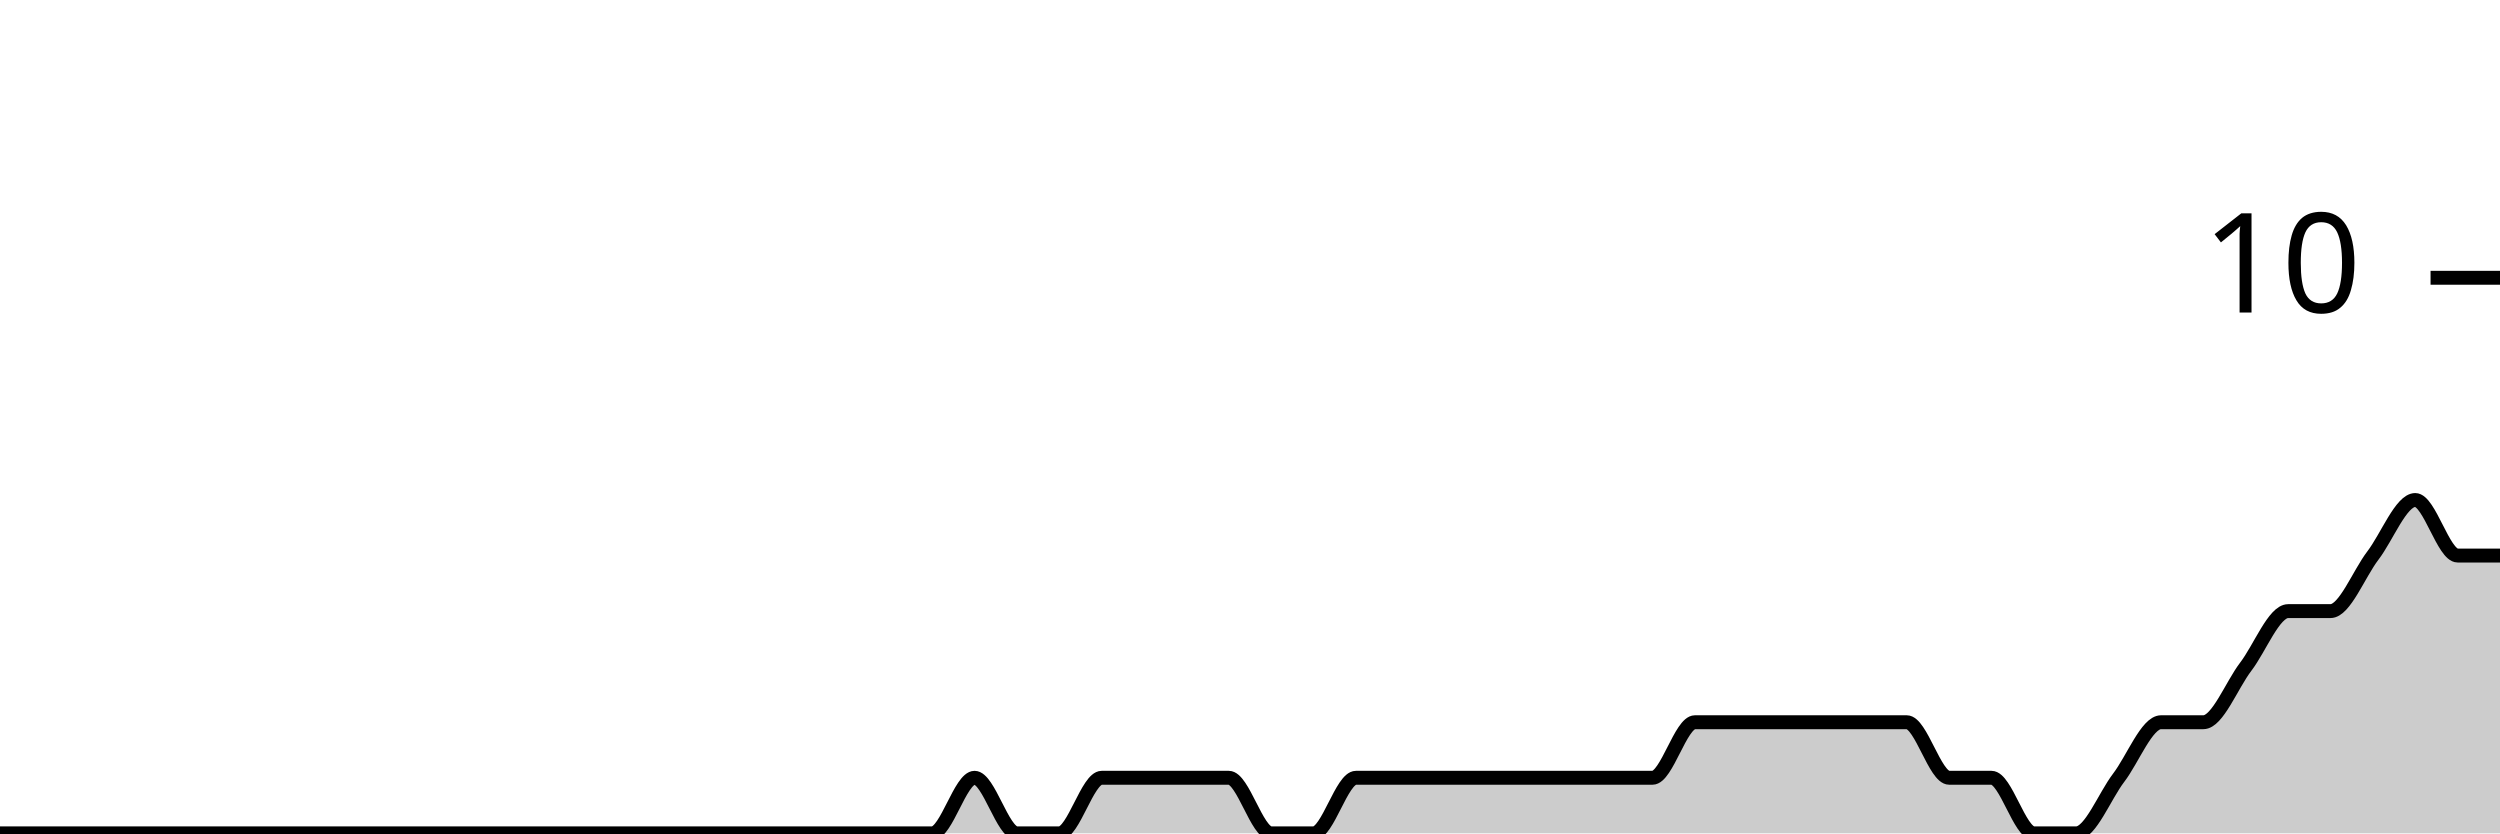
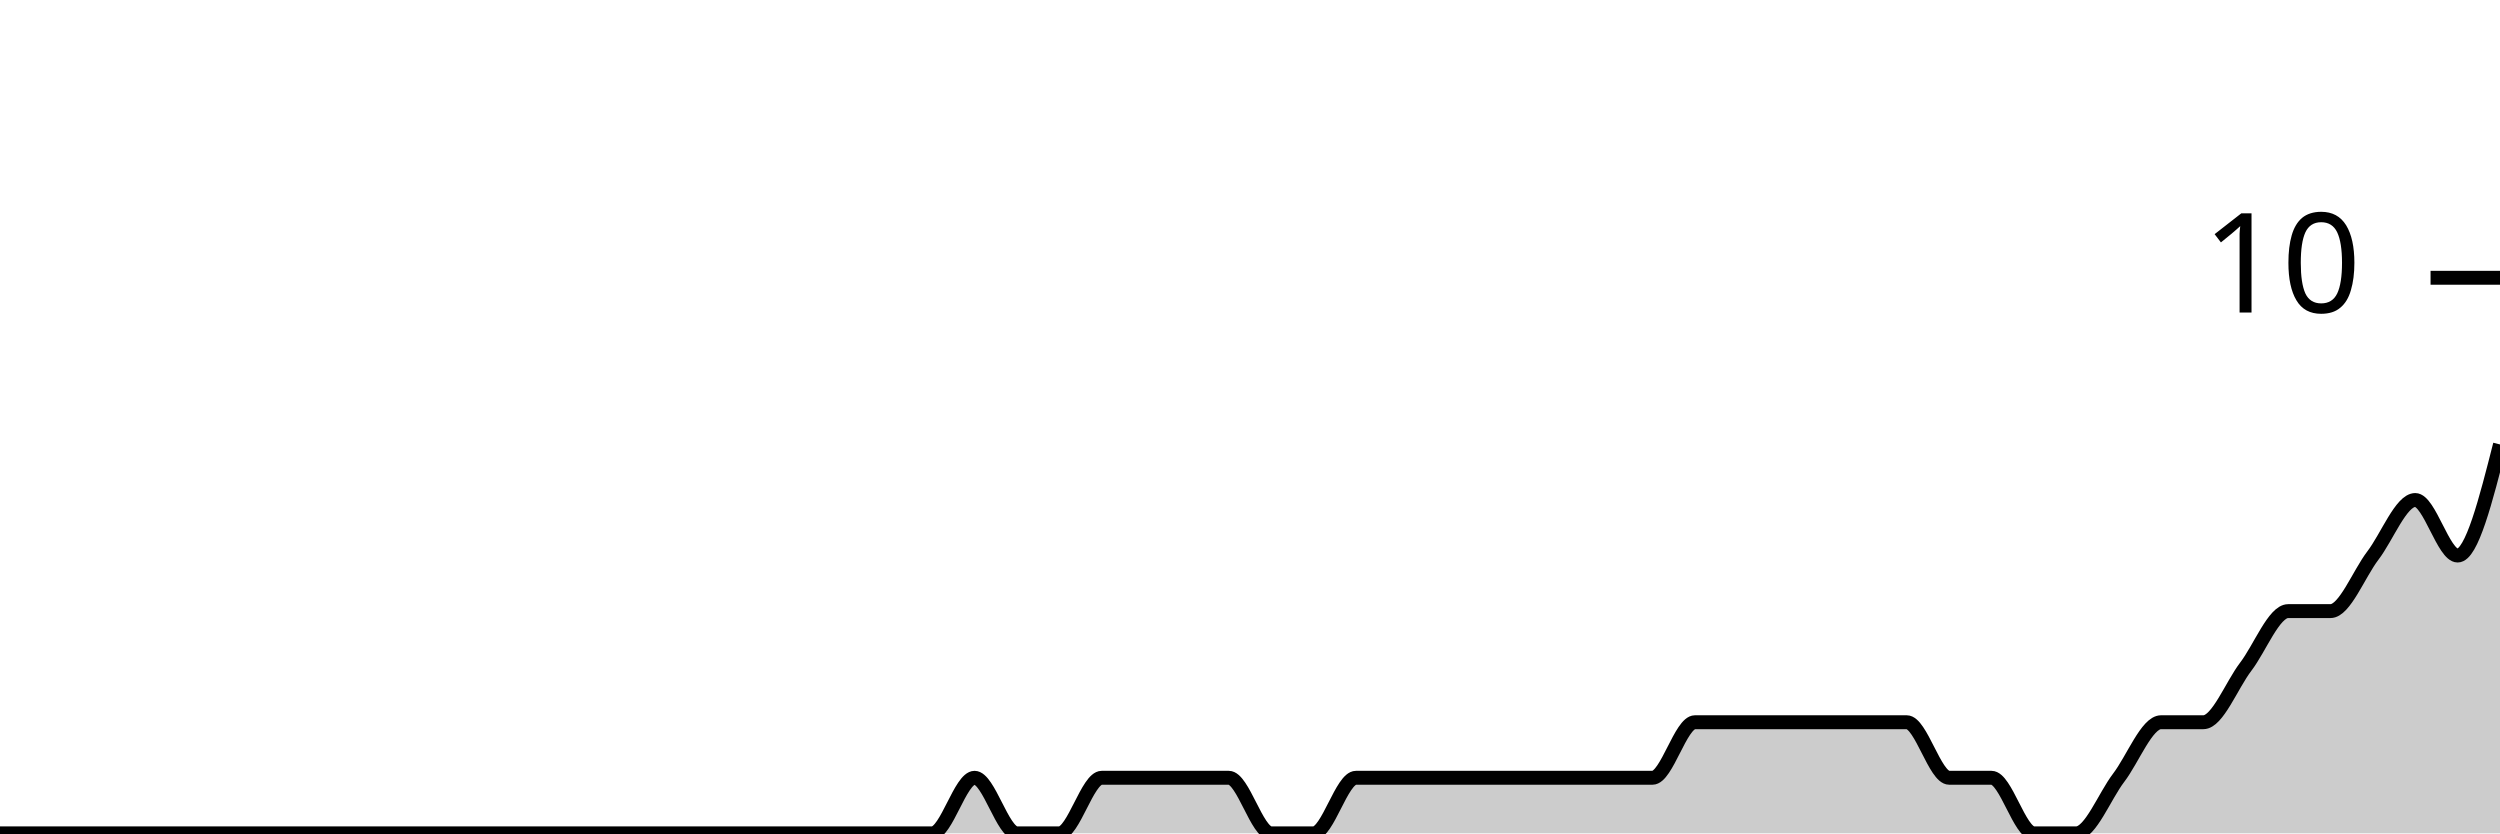
<svg xmlns="http://www.w3.org/2000/svg" viewBox="0 0 180 60">
  <g transform="translate(0,20)">
-     <path class="area" fill="rgba(0, 0, 0, 0.2)" d="M0,40C1.017,40,2.034,40,3.051,40C4.068,40,5.085,40,6.102,40C7.119,40,8.136,40,9.153,40C10.169,40,11.186,40,12.203,40C13.22,40,14.237,40,15.254,40C16.271,40,17.288,40,18.305,40C19.322,40,20.339,40,21.356,40C22.373,40,23.39,40,24.407,40C25.424,40,26.441,40,27.458,40C28.475,40,29.492,40,30.508,40C31.525,40,32.542,40,33.559,40C34.576,40,35.593,40,36.61,40C37.627,40,38.644,40,39.661,40C40.678,40,41.695,40,42.712,40C43.729,40,44.746,40,45.763,40C46.78,40,47.797,40,48.814,40C49.831,40,50.847,40,51.864,40C52.881,40,53.898,40,54.915,40C55.932,40,56.949,40,57.966,40C58.983,40,60,40,61.017,40C62.034,40,63.051,40,64.068,40C65.085,40,66.102,40,67.119,40C68.136,40,69.153,36,70.169,36C71.186,36,72.203,40,73.22,40C74.237,40,75.254,40,76.271,40C77.288,40,78.305,36,79.322,36C80.339,36,81.356,36,82.373,36C83.39,36,84.407,36,85.424,36C86.441,36,87.458,36,88.475,36C89.492,36,90.508,40,91.525,40C92.542,40,93.559,40,94.576,40C95.593,40,96.61,36,97.627,36C98.644,36,99.661,36,100.678,36C101.695,36,102.712,36,103.729,36C104.746,36,105.763,36,106.78,36C107.797,36,108.814,36,109.831,36C110.847,36,111.864,36,112.881,36C113.898,36,114.915,36,115.932,36C116.949,36,117.966,36,118.983,36C120,36,121.017,32,122.034,32C123.051,32,124.068,32,125.085,32C126.102,32,127.119,32,128.136,32C129.153,32,130.169,32,131.186,32C132.203,32,133.22,32,134.237,32C135.254,32,136.271,32,137.288,32C138.305,32,139.322,36,140.339,36C141.356,36,142.373,36,143.39,36C144.407,36,145.424,40,146.441,40C147.458,40,148.475,40,149.492,40C150.508,40,151.525,37.333,152.542,36C153.559,34.667,154.576,32,155.593,32C156.61,32,157.627,32,158.644,32C159.661,32,160.678,29.333,161.695,28C162.712,26.667,163.729,24,164.746,24C165.763,24,166.78,24,167.797,24C168.814,24,169.831,21.333,170.847,20C171.864,18.667,172.881,16,173.898,16C174.915,16,175.932,20,176.949,20C177.966,20,178.983,20,180,20L180,40C178.983,40,177.966,40,176.949,40C175.932,40,174.915,40,173.898,40C172.881,40,171.864,40,170.847,40C169.831,40,168.814,40,167.797,40C166.78,40,165.763,40,164.746,40C163.729,40,162.712,40,161.695,40C160.678,40,159.661,40,158.644,40C157.627,40,156.61,40,155.593,40C154.576,40,153.559,40,152.542,40C151.525,40,150.508,40,149.492,40C148.475,40,147.458,40,146.441,40C145.424,40,144.407,40,143.39,40C142.373,40,141.356,40,140.339,40C139.322,40,138.305,40,137.288,40C136.271,40,135.254,40,134.237,40C133.22,40,132.203,40,131.186,40C130.169,40,129.153,40,128.136,40C127.119,40,126.102,40,125.085,40C124.068,40,123.051,40,122.034,40C121.017,40,120,40,118.983,40C117.966,40,116.949,40,115.932,40C114.915,40,113.898,40,112.881,40C111.864,40,110.847,40,109.831,40C108.814,40,107.797,40,106.78,40C105.763,40,104.746,40,103.729,40C102.712,40,101.695,40,100.678,40C99.661,40,98.644,40,97.627,40C96.61,40,95.593,40,94.576,40C93.559,40,92.542,40,91.525,40C90.508,40,89.492,40,88.475,40C87.458,40,86.441,40,85.424,40C84.407,40,83.39,40,82.373,40C81.356,40,80.339,40,79.322,40C78.305,40,77.288,40,76.271,40C75.254,40,74.237,40,73.22,40C72.203,40,71.186,40,70.169,40C69.153,40,68.136,40,67.119,40C66.102,40,65.085,40,64.068,40C63.051,40,62.034,40,61.017,40C60,40,58.983,40,57.966,40C56.949,40,55.932,40,54.915,40C53.898,40,52.881,40,51.864,40C50.847,40,49.831,40,48.814,40C47.797,40,46.78,40,45.763,40C44.746,40,43.729,40,42.712,40C41.695,40,40.678,40,39.661,40C38.644,40,37.627,40,36.61,40C35.593,40,34.576,40,33.559,40C32.542,40,31.525,40,30.508,40C29.492,40,28.475,40,27.458,40C26.441,40,25.424,40,24.407,40C23.39,40,22.373,40,21.356,40C20.339,40,19.322,40,18.305,40C17.288,40,16.271,40,15.254,40C14.237,40,13.22,40,12.203,40C11.186,40,10.169,40,9.153,40C8.136,40,7.119,40,6.102,40C5.085,40,4.068,40,3.051,40C2.034,40,1.017,40,0,40Z" />
-     <path class="line" stroke="black" fill="none" d="M0,40C1.017,40,2.034,40,3.051,40C4.068,40,5.085,40,6.102,40C7.119,40,8.136,40,9.153,40C10.169,40,11.186,40,12.203,40C13.22,40,14.237,40,15.254,40C16.271,40,17.288,40,18.305,40C19.322,40,20.339,40,21.356,40C22.373,40,23.39,40,24.407,40C25.424,40,26.441,40,27.458,40C28.475,40,29.492,40,30.508,40C31.525,40,32.542,40,33.559,40C34.576,40,35.593,40,36.61,40C37.627,40,38.644,40,39.661,40C40.678,40,41.695,40,42.712,40C43.729,40,44.746,40,45.763,40C46.78,40,47.797,40,48.814,40C49.831,40,50.847,40,51.864,40C52.881,40,53.898,40,54.915,40C55.932,40,56.949,40,57.966,40C58.983,40,60,40,61.017,40C62.034,40,63.051,40,64.068,40C65.085,40,66.102,40,67.119,40C68.136,40,69.153,36,70.169,36C71.186,36,72.203,40,73.22,40C74.237,40,75.254,40,76.271,40C77.288,40,78.305,36,79.322,36C80.339,36,81.356,36,82.373,36C83.39,36,84.407,36,85.424,36C86.441,36,87.458,36,88.475,36C89.492,36,90.508,40,91.525,40C92.542,40,93.559,40,94.576,40C95.593,40,96.61,36,97.627,36C98.644,36,99.661,36,100.678,36C101.695,36,102.712,36,103.729,36C104.746,36,105.763,36,106.78,36C107.797,36,108.814,36,109.831,36C110.847,36,111.864,36,112.881,36C113.898,36,114.915,36,115.932,36C116.949,36,117.966,36,118.983,36C120,36,121.017,32,122.034,32C123.051,32,124.068,32,125.085,32C126.102,32,127.119,32,128.136,32C129.153,32,130.169,32,131.186,32C132.203,32,133.22,32,134.237,32C135.254,32,136.271,32,137.288,32C138.305,32,139.322,36,140.339,36C141.356,36,142.373,36,143.39,36C144.407,36,145.424,40,146.441,40C147.458,40,148.475,40,149.492,40C150.508,40,151.525,37.333,152.542,36C153.559,34.667,154.576,32,155.593,32C156.61,32,157.627,32,158.644,32C159.661,32,160.678,29.333,161.695,28C162.712,26.667,163.729,24,164.746,24C165.763,24,166.78,24,167.797,24C168.814,24,169.831,21.333,170.847,20C171.864,18.667,172.881,16,173.898,16C174.915,16,175.932,20,176.949,20C177.966,20,178.983,20,180,20" />
+     <path class="area" fill="rgba(0, 0, 0, 0.2)" d="M0,40C1.017,40,2.034,40,3.051,40C4.068,40,5.085,40,6.102,40C7.119,40,8.136,40,9.153,40C10.169,40,11.186,40,12.203,40C13.22,40,14.237,40,15.254,40C16.271,40,17.288,40,18.305,40C19.322,40,20.339,40,21.356,40C22.373,40,23.39,40,24.407,40C25.424,40,26.441,40,27.458,40C28.475,40,29.492,40,30.508,40C31.525,40,32.542,40,33.559,40C34.576,40,35.593,40,36.61,40C37.627,40,38.644,40,39.661,40C40.678,40,41.695,40,42.712,40C43.729,40,44.746,40,45.763,40C46.78,40,47.797,40,48.814,40C49.831,40,50.847,40,51.864,40C52.881,40,53.898,40,54.915,40C55.932,40,56.949,40,57.966,40C58.983,40,60,40,61.017,40C62.034,40,63.051,40,64.068,40C65.085,40,66.102,40,67.119,40C68.136,40,69.153,36,70.169,36C71.186,36,72.203,40,73.22,40C74.237,40,75.254,40,76.271,40C77.288,40,78.305,36,79.322,36C80.339,36,81.356,36,82.373,36C83.39,36,84.407,36,85.424,36C86.441,36,87.458,36,88.475,36C89.492,36,90.508,40,91.525,40C92.542,40,93.559,40,94.576,40C95.593,40,96.61,36,97.627,36C98.644,36,99.661,36,100.678,36C101.695,36,102.712,36,103.729,36C104.746,36,105.763,36,106.78,36C107.797,36,108.814,36,109.831,36C110.847,36,111.864,36,112.881,36C113.898,36,114.915,36,115.932,36C116.949,36,117.966,36,118.983,36C120,36,121.017,32,122.034,32C123.051,32,124.068,32,125.085,32C126.102,32,127.119,32,128.136,32C129.153,32,130.169,32,131.186,32C132.203,32,133.22,32,134.237,32C135.254,32,136.271,32,137.288,32C138.305,32,139.322,36,140.339,36C141.356,36,142.373,36,143.39,36C144.407,36,145.424,40,146.441,40C147.458,40,148.475,40,149.492,40C150.508,40,151.525,37.333,152.542,36C153.559,34.667,154.576,32,155.593,32C156.61,32,157.627,32,158.644,32C159.661,32,160.678,29.333,161.695,28C162.712,26.667,163.729,24,164.746,24C165.763,24,166.78,24,167.797,24C168.814,24,169.831,21.333,170.847,20C171.864,18.667,172.881,16,173.898,16C174.915,16,175.932,20,176.949,20C177.966,20,178.983,16,180,12L180,40C178.983,40,177.966,40,176.949,40C175.932,40,174.915,40,173.898,40C172.881,40,171.864,40,170.847,40C169.831,40,168.814,40,167.797,40C166.78,40,165.763,40,164.746,40C163.729,40,162.712,40,161.695,40C160.678,40,159.661,40,158.644,40C157.627,40,156.61,40,155.593,40C154.576,40,153.559,40,152.542,40C151.525,40,150.508,40,149.492,40C148.475,40,147.458,40,146.441,40C145.424,40,144.407,40,143.39,40C142.373,40,141.356,40,140.339,40C139.322,40,138.305,40,137.288,40C136.271,40,135.254,40,134.237,40C133.22,40,132.203,40,131.186,40C130.169,40,129.153,40,128.136,40C127.119,40,126.102,40,125.085,40C124.068,40,123.051,40,122.034,40C121.017,40,120,40,118.983,40C117.966,40,116.949,40,115.932,40C114.915,40,113.898,40,112.881,40C111.864,40,110.847,40,109.831,40C108.814,40,107.797,40,106.78,40C105.763,40,104.746,40,103.729,40C102.712,40,101.695,40,100.678,40C99.661,40,98.644,40,97.627,40C96.61,40,95.593,40,94.576,40C93.559,40,92.542,40,91.525,40C90.508,40,89.492,40,88.475,40C87.458,40,86.441,40,85.424,40C84.407,40,83.39,40,82.373,40C81.356,40,80.339,40,79.322,40C78.305,40,77.288,40,76.271,40C75.254,40,74.237,40,73.22,40C72.203,40,71.186,40,70.169,40C69.153,40,68.136,40,67.119,40C66.102,40,65.085,40,64.068,40C63.051,40,62.034,40,61.017,40C60,40,58.983,40,57.966,40C56.949,40,55.932,40,54.915,40C53.898,40,52.881,40,51.864,40C50.847,40,49.831,40,48.814,40C47.797,40,46.78,40,45.763,40C44.746,40,43.729,40,42.712,40C41.695,40,40.678,40,39.661,40C38.644,40,37.627,40,36.61,40C35.593,40,34.576,40,33.559,40C32.542,40,31.525,40,30.508,40C29.492,40,28.475,40,27.458,40C26.441,40,25.424,40,24.407,40C23.39,40,22.373,40,21.356,40C20.339,40,19.322,40,18.305,40C17.288,40,16.271,40,15.254,40C14.237,40,13.22,40,12.203,40C11.186,40,10.169,40,9.153,40C8.136,40,7.119,40,6.102,40C5.085,40,4.068,40,3.051,40C2.034,40,1.017,40,0,40Z" />
+     <path class="line" stroke="black" fill="none" d="M0,40C1.017,40,2.034,40,3.051,40C4.068,40,5.085,40,6.102,40C7.119,40,8.136,40,9.153,40C10.169,40,11.186,40,12.203,40C13.22,40,14.237,40,15.254,40C16.271,40,17.288,40,18.305,40C19.322,40,20.339,40,21.356,40C22.373,40,23.39,40,24.407,40C25.424,40,26.441,40,27.458,40C28.475,40,29.492,40,30.508,40C31.525,40,32.542,40,33.559,40C34.576,40,35.593,40,36.61,40C37.627,40,38.644,40,39.661,40C40.678,40,41.695,40,42.712,40C43.729,40,44.746,40,45.763,40C46.78,40,47.797,40,48.814,40C49.831,40,50.847,40,51.864,40C52.881,40,53.898,40,54.915,40C55.932,40,56.949,40,57.966,40C58.983,40,60,40,61.017,40C62.034,40,63.051,40,64.068,40C65.085,40,66.102,40,67.119,40C68.136,40,69.153,36,70.169,36C71.186,36,72.203,40,73.22,40C74.237,40,75.254,40,76.271,40C77.288,40,78.305,36,79.322,36C80.339,36,81.356,36,82.373,36C83.39,36,84.407,36,85.424,36C86.441,36,87.458,36,88.475,36C89.492,36,90.508,40,91.525,40C92.542,40,93.559,40,94.576,40C95.593,40,96.61,36,97.627,36C98.644,36,99.661,36,100.678,36C101.695,36,102.712,36,103.729,36C104.746,36,105.763,36,106.78,36C107.797,36,108.814,36,109.831,36C110.847,36,111.864,36,112.881,36C113.898,36,114.915,36,115.932,36C116.949,36,117.966,36,118.983,36C120,36,121.017,32,122.034,32C123.051,32,124.068,32,125.085,32C126.102,32,127.119,32,128.136,32C129.153,32,130.169,32,131.186,32C132.203,32,133.22,32,134.237,32C135.254,32,136.271,32,137.288,32C138.305,32,139.322,36,140.339,36C141.356,36,142.373,36,143.39,36C144.407,36,145.424,40,146.441,40C147.458,40,148.475,40,149.492,40C150.508,40,151.525,37.333,152.542,36C153.559,34.667,154.576,32,155.593,32C156.61,32,157.627,32,158.644,32C159.661,32,160.678,29.333,161.695,28C162.712,26.667,163.729,24,164.746,24C165.763,24,166.78,24,167.797,24C168.814,24,169.831,21.333,170.847,20C171.864,18.667,172.881,16,173.898,16C174.915,16,175.932,20,176.949,20C177.966,20,178.983,16,180,12" />
    <path class="axis-ceiling" stroke-width="1" stroke="black" fill="none" d="M175,0L180,0" />
    <text class="axis-ceiling-label" font-family="sans-serif" text-anchor="end" font-size="10px" x="170" y="2.5">10</text>
  </g>
</svg>
